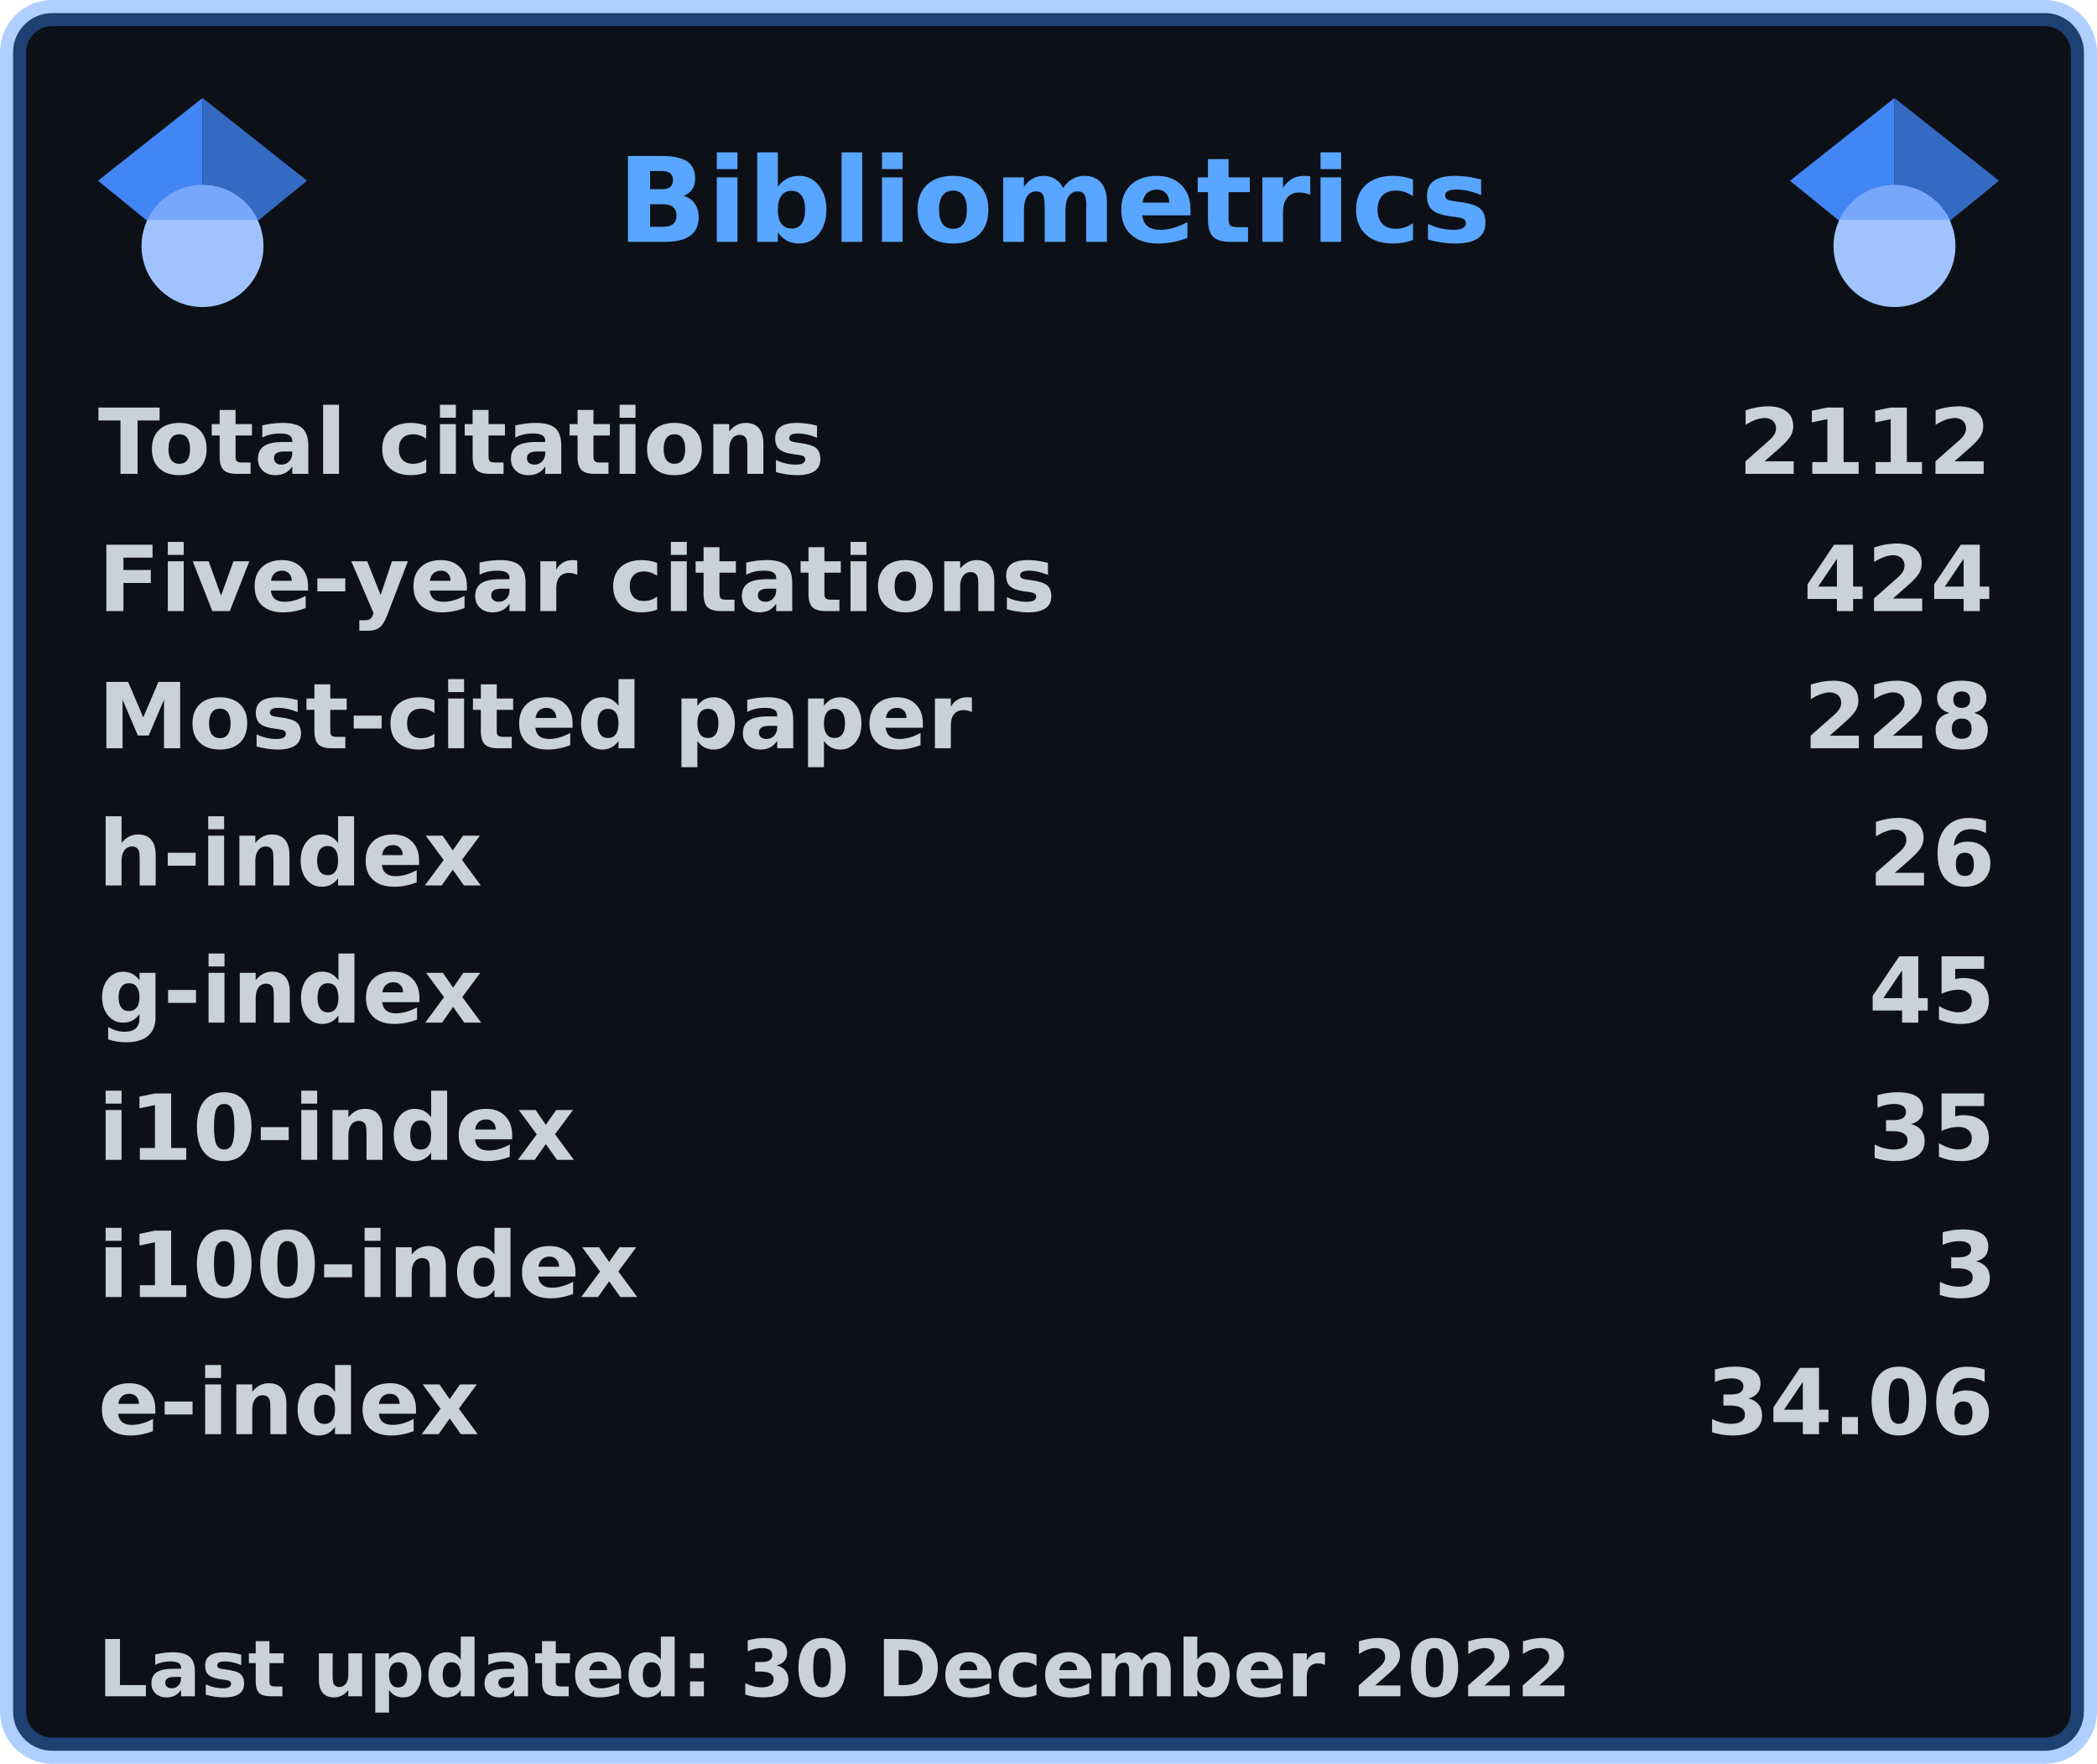
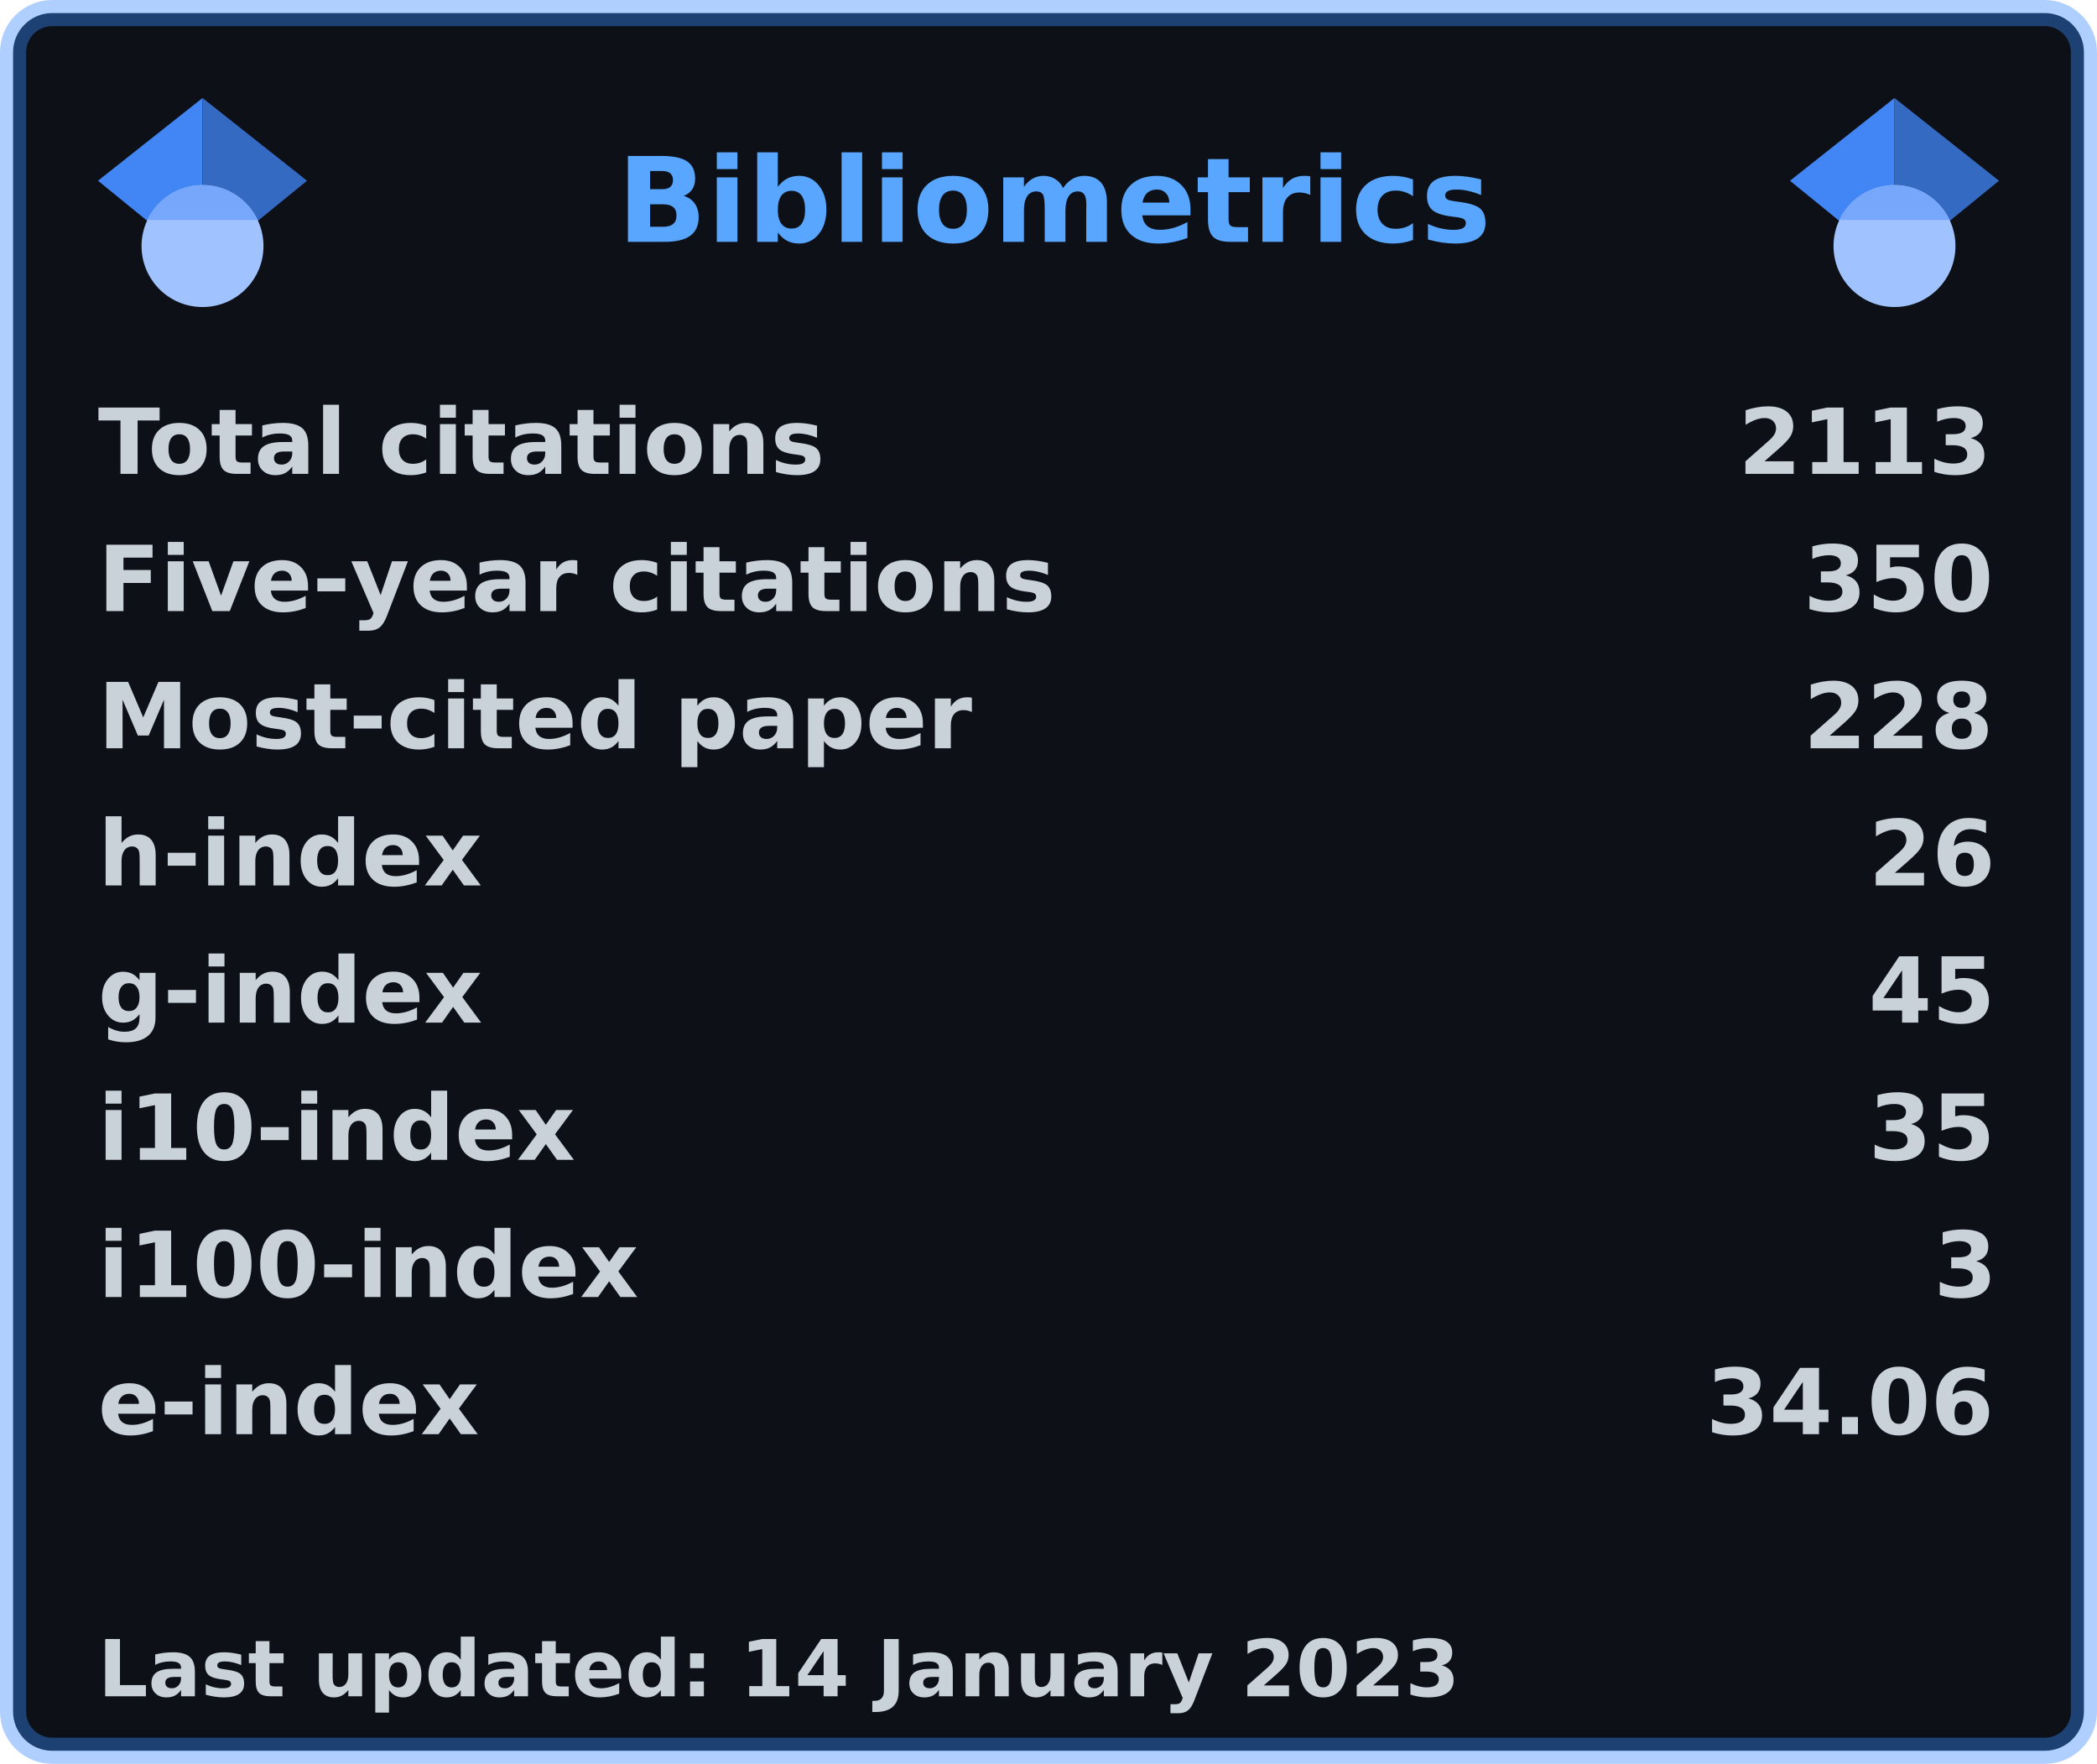
<svg xmlns="http://www.w3.org/2000/svg" width="321" height="270" viewBox="0 0 321 270" lang="en" xml:lang="en">
  <rect x="2" y="2" stroke-width="4" rx="6" width="317" height="266" stroke="rgba(56,139,253,0.4)" fill="#0d1117" />
  <g font-weight="600" font-size="110pt" font-family="Verdana,Geneva,DejaVu Sans,sans-serif" text-rendering="geometricPrecision">
    <text x="768" y="301" lengthAdjust="spacingAndGlyphs" textLength="1074" transform="scale(0.123)" fill="#58a6ff">Bibliometrics</text>
    <g fill="#c9d1d9">
      <g transform="translate(15, 60)">
        <g transform="scale(0.095)">
          <text lengthAdjust="spacingAndGlyphs" textLength="1170" x="0" y="132">Total citations</text>
-           <text lengthAdjust="spacingAndGlyphs" textLength="420" x="2643" y="132">2112</text>
+           <text lengthAdjust="spacingAndGlyphs" textLength="420" x="2643" y="132">2113</text>
        </g>
      </g>
      <g transform="translate(15, 81)">
        <g transform="scale(0.095)">
          <text lengthAdjust="spacingAndGlyphs" textLength="1524" x="0" y="132">Five-year citations</text>
-           <text lengthAdjust="spacingAndGlyphs" textLength="315" x="2748" y="132">424</text>
+           <text lengthAdjust="spacingAndGlyphs" textLength="315" x="2748" y="132">350</text>
        </g>
      </g>
      <g transform="translate(15, 102)">
        <g transform="scale(0.095)">
          <text lengthAdjust="spacingAndGlyphs" textLength="1395" x="0" y="132">Most-cited paper</text>
          <text lengthAdjust="spacingAndGlyphs" textLength="315" x="2748" y="132">228</text>
        </g>
      </g>
      <g transform="translate(15, 123)">
        <g transform="scale(0.095)">
          <text lengthAdjust="spacingAndGlyphs" textLength="621" x="0" y="132">h-index</text>
          <text lengthAdjust="spacingAndGlyphs" textLength="210" x="2853" y="132">26</text>
        </g>
      </g>
      <g transform="translate(15, 144)">
        <g transform="scale(0.095)">
          <text lengthAdjust="spacingAndGlyphs" textLength="621" x="0" y="132">g-index</text>
          <text lengthAdjust="spacingAndGlyphs" textLength="210" x="2853" y="132">45</text>
        </g>
      </g>
      <g transform="translate(15, 165)">
        <g transform="scale(0.095)">
          <text lengthAdjust="spacingAndGlyphs" textLength="772" x="0" y="132">i10-index</text>
          <text lengthAdjust="spacingAndGlyphs" textLength="210" x="2853" y="132">35</text>
        </g>
      </g>
      <g transform="translate(15, 186)">
        <g transform="scale(0.095)">
          <text lengthAdjust="spacingAndGlyphs" textLength="878" x="0" y="132">i100-index</text>
          <text lengthAdjust="spacingAndGlyphs" textLength="105" x="2958" y="132">3</text>
        </g>
      </g>
      <g transform="translate(15, 207)">
        <g transform="scale(0.095)">
          <text lengthAdjust="spacingAndGlyphs" textLength="618" x="0" y="132">e-index</text>
          <text lengthAdjust="spacingAndGlyphs" textLength="472" x="2591" y="132">34.06</text>
        </g>
      </g>
      <g transform="translate(15, 249)">
        <g transform="scale(0.082)">
-           <text lengthAdjust="spacingAndGlyphs" textLength="2775" x="0" y="130">Last updated: 30 December 2022</text>
+           <text lengthAdjust="spacingAndGlyphs" textLength="2543" x="0" y="130">Last updated: 14 January 2023</text>
        </g>
      </g>
      <svg x="15" y="15" width="32" height="32" viewBox="0 0 512 512">
        <path fill="#4285f4" d="M256 411.12L0 202.667 256 0z" />
        <path fill="#356ac3" d="M256 411.12l256-208.453L256 0z" />
        <circle fill="#a0c3ff" cx="256" cy="362.667" r="149.333" />
        <path fill="#76a7fa" d="M121.037 298.667c23.968-50.453 75.392-85.334 134.963-85.334s110.995 34.881 134.963 85.334H121.037z" />
      </svg>
      <svg x="274" y="15" width="32" height="32" viewBox="0 0 512 512">
        <path fill="#4285f4" d="M256 411.12L0 202.667 256 0z" />
        <path fill="#356ac3" d="M256 411.12l256-208.453L256 0z" />
        <circle fill="#a0c3ff" cx="256" cy="362.667" r="149.333" />
        <path fill="#76a7fa" d="M121.037 298.667c23.968-50.453 75.392-85.334 134.963-85.334s110.995 34.881 134.963 85.334H121.037z" />
      </svg>
    </g>
  </g>
</svg>
